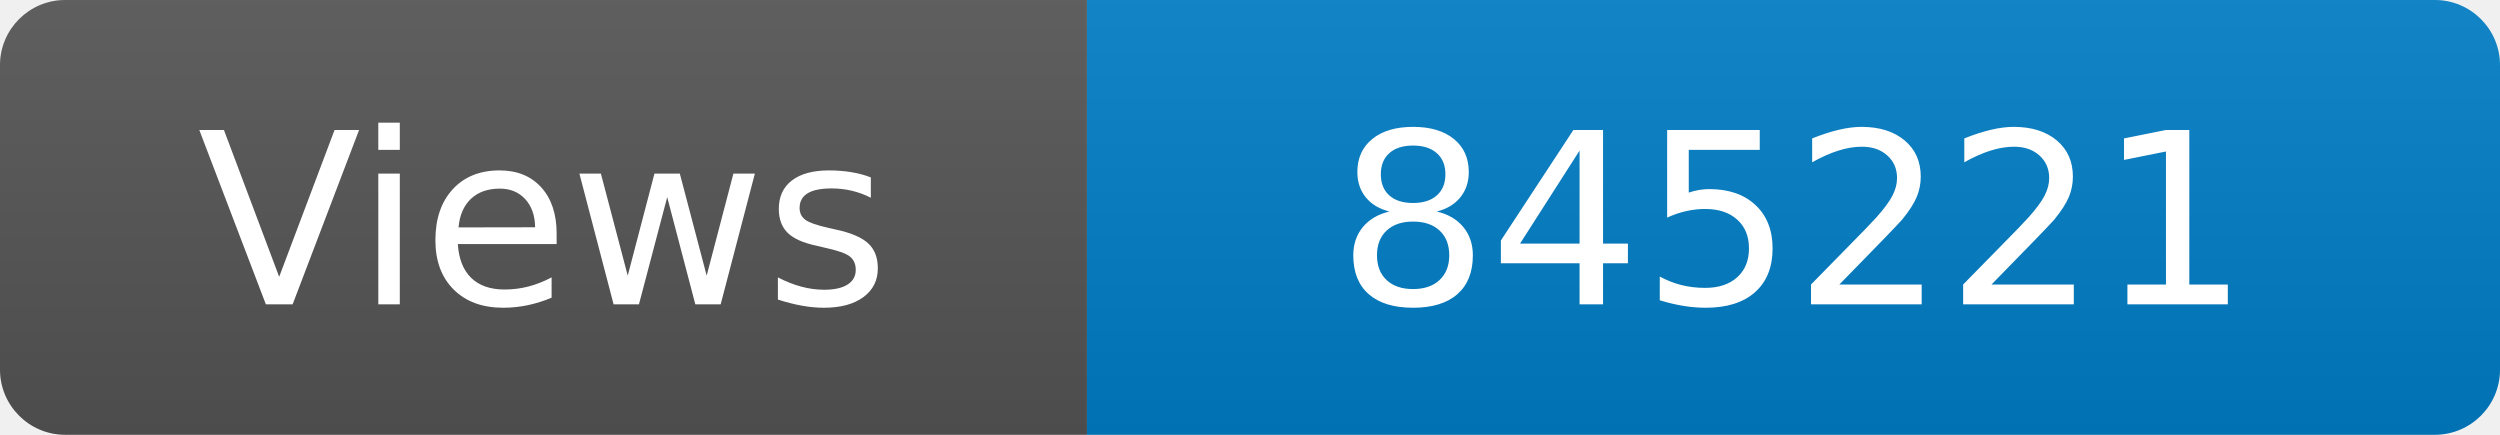
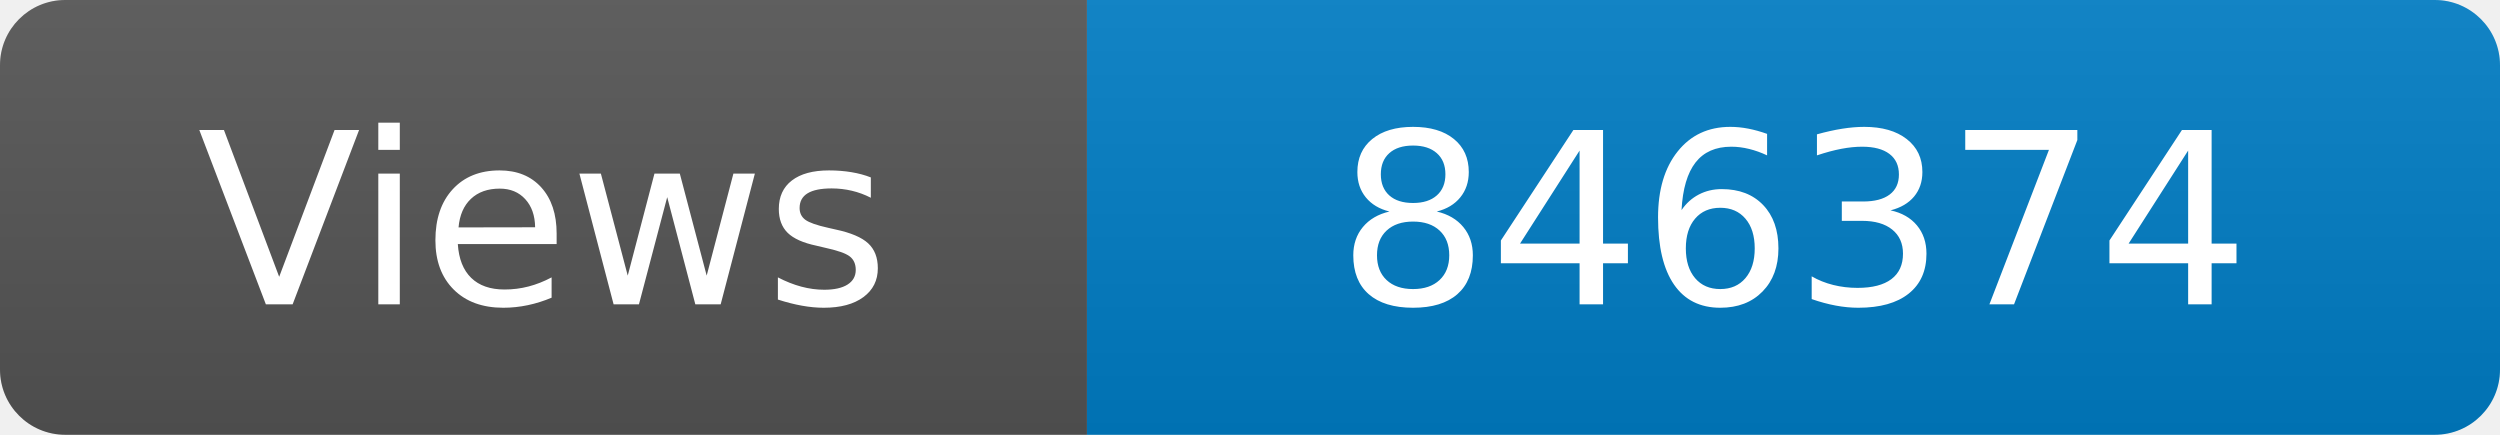
<svg xmlns="http://www.w3.org/2000/svg" width="115" height="20" role="img" aria-label="Maintained?: yes">
  <linearGradient id="s" x2="0" y2="100%">
    <stop offset="0" stop-color="#bbb" stop-opacity=".1" />
    <stop offset="1" stop-opacity=".1" />
  </linearGradient>
  <clipPath id="r">
    <rect width="115" height="20" rx="3" fill="#fff" />
  </clipPath>
  <g clip-path="url(#r)">
    <rect width="50" height="20" fill="#555" />
    <rect x="50" width="160" height="20" fill="#007ec6" />
    <rect width="115" height="20" fill="url(#s)" />
  </g>
  <g fill="#fff" text-anchor="middle" font-family="Verdana,Geneva,DejaVu Sans,sans-serif" font-size="110">
    <text x="250" y="140" transform="scale(.1)" fill="#fff">Views</text>
-     <text x="825" y="140" transform="scale(.1)" fill="#fff">845221</text>
+     <text x="825" y="140" transform="scale(.1)" fill="#fff">846374</text>
  </g>
</svg>
